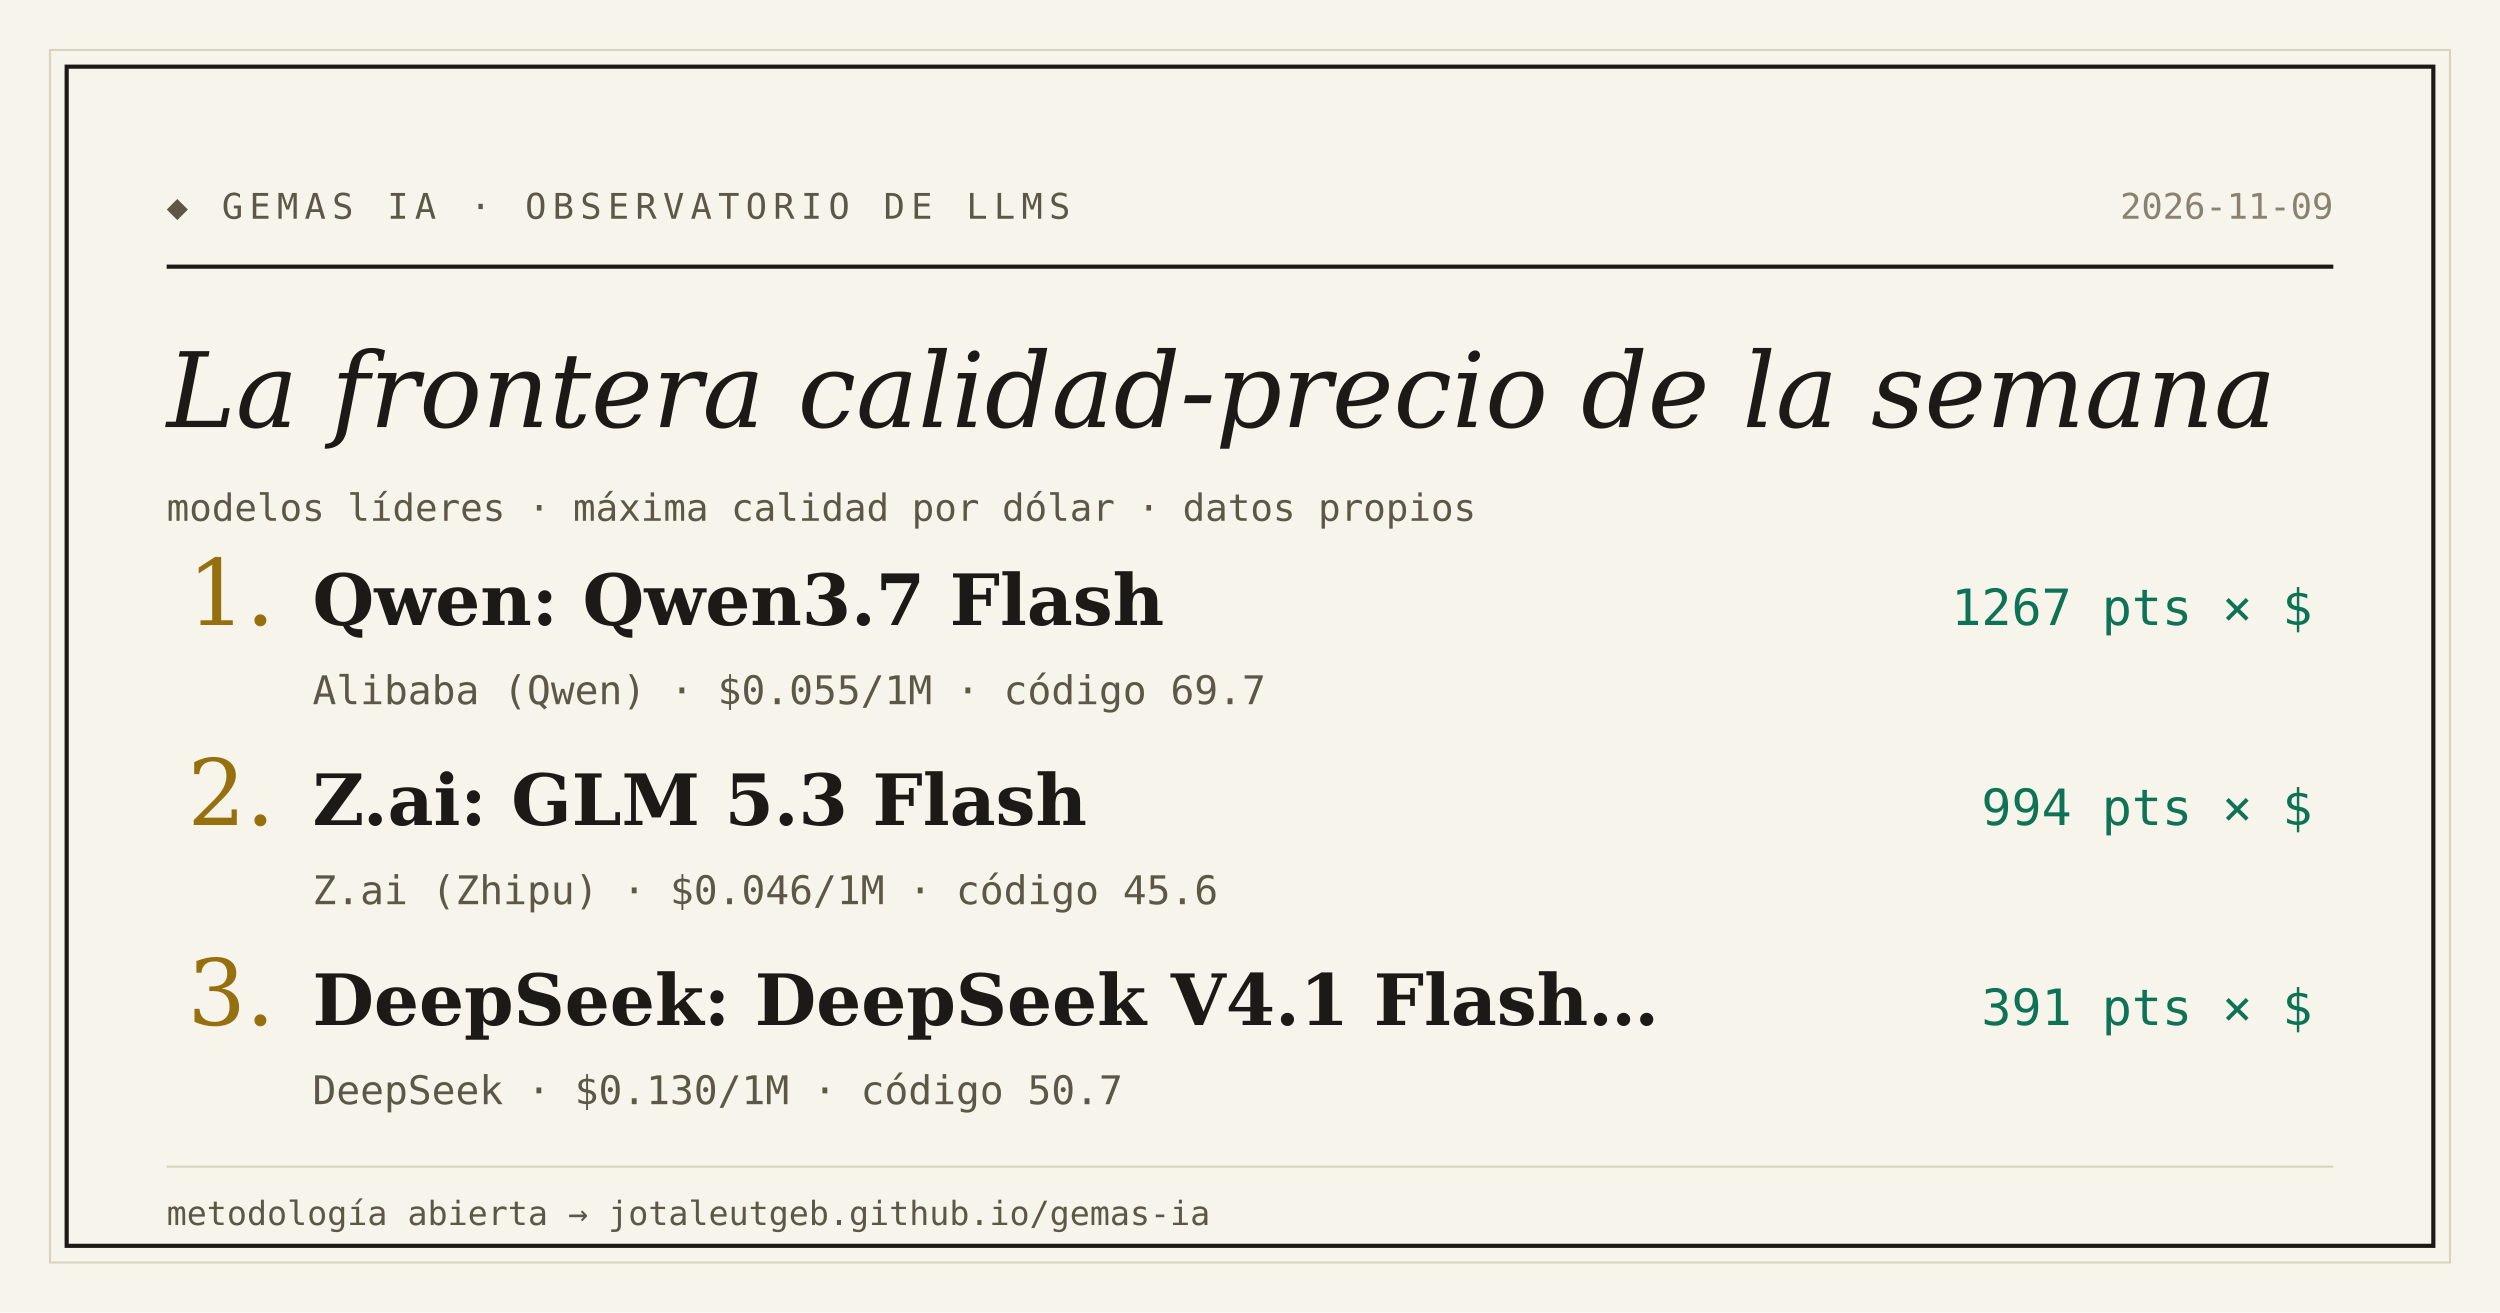
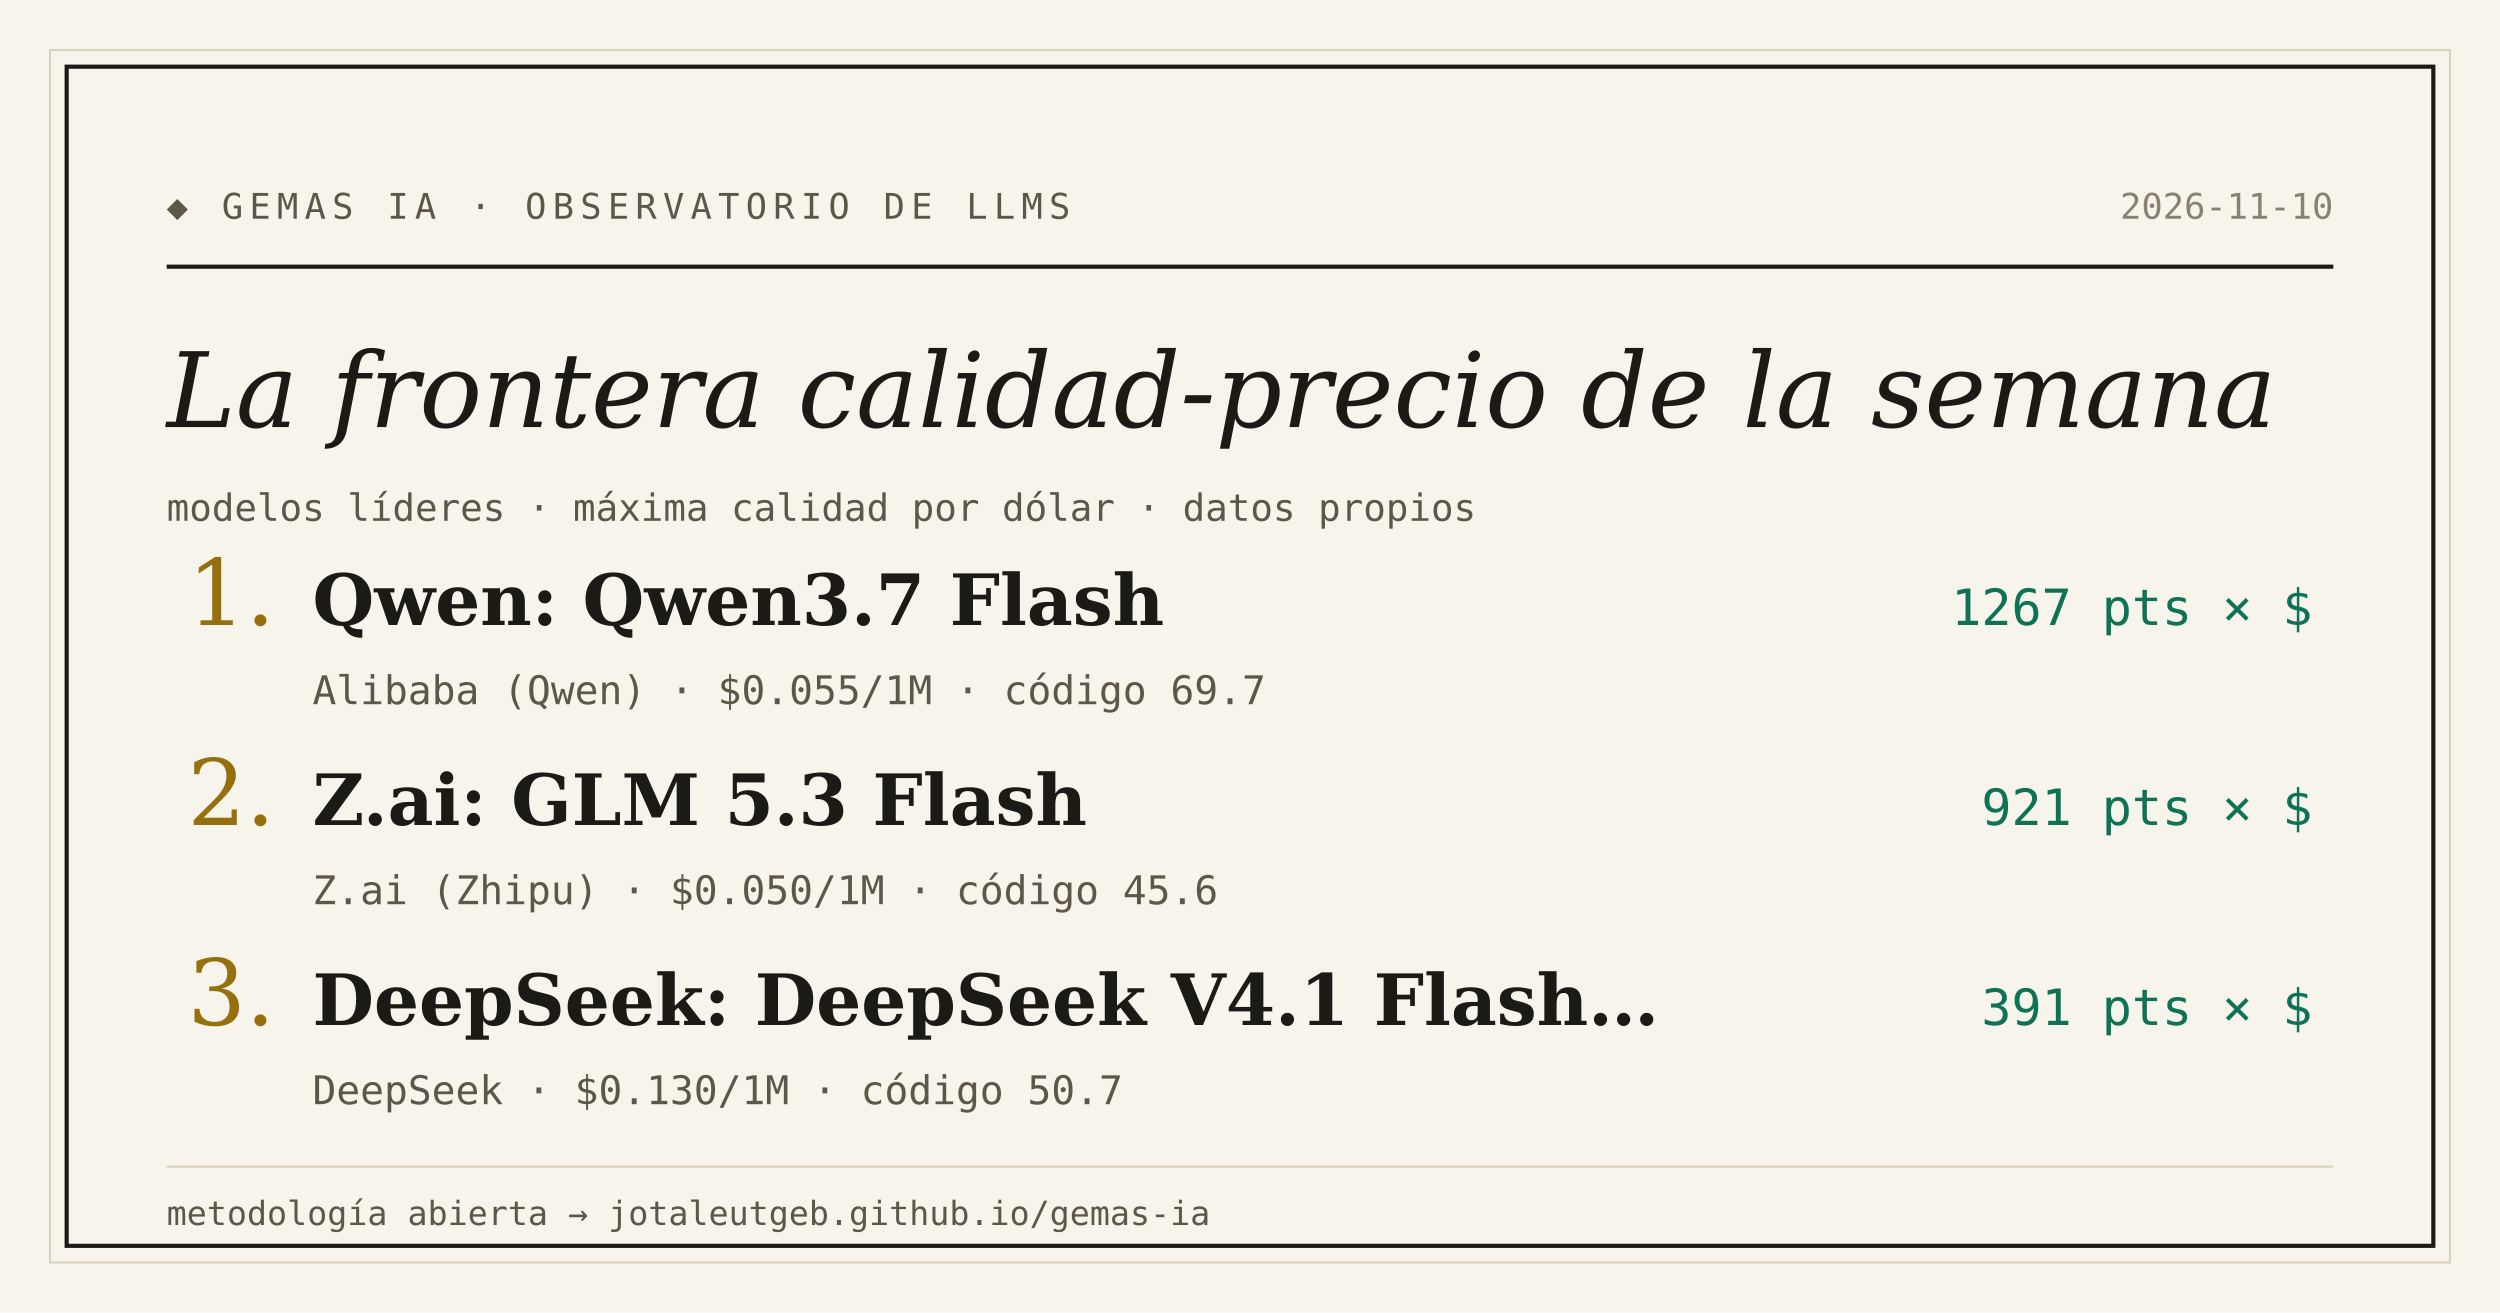
<svg xmlns="http://www.w3.org/2000/svg" width="1200" height="630" viewBox="0 0 1200 630">
  <rect width="1200" height="630" fill="#f7f4ec" />
  <rect x="24" y="24" width="1152" height="582" fill="none" stroke="#d9d2bf" stroke-width="1" />
  <rect x="32" y="32" width="1136" height="566" fill="none" stroke="#1c1a16" stroke-width="2" />
  <text x="80" y="105" font-family="'DejaVu Sans Mono', Consolas, monospace" font-size="17" letter-spacing="3" fill="#5d5748">◆ GEMAS IA · OBSERVATORIO DE LLMS</text>
-   <text x="1120" y="105" text-anchor="end" font-family="'DejaVu Sans Mono', Consolas, monospace" font-size="17" fill="#8a8271">2026-11-09</text>
+   <text x="1120" y="105" text-anchor="end" font-family="'DejaVu Sans Mono', Consolas, monospace" font-size="17" fill="#8a8271">2026-11-10</text>
  <line x1="80" y1="128" x2="1120" y2="128" stroke="#1c1a16" stroke-width="2" />
  <text x="80" y="205" font-family="Georgia, 'DejaVu Serif', serif" font-size="50" font-style="italic" fill="#1c1a16">La frontera calidad-precio de la semana</text>
  <text x="80" y="250" font-family="'DejaVu Sans Mono', Consolas, monospace" font-size="18" fill="#5d5748">modelos líderes · máxima calidad por dólar · datos propios</text>
  <text x="90" y="300" font-family="Georgia, 'DejaVu Serif', serif" font-size="44" fill="#96700f">1.</text>
  <text x="150" y="300" font-family="Georgia, 'DejaVu Serif', serif" font-size="34" font-weight="bold" fill="#1c1a16">Qwen: Qwen3.7 Flash</text>
  <text x="1110" y="300" text-anchor="end" font-family="'DejaVu Sans Mono', Consolas, monospace" font-size="24" fill="#0e7255">1267 pts × $</text>
  <text x="150" y="338" font-family="'DejaVu Sans Mono', Consolas, monospace" font-size="19" fill="#5d5748">Alibaba (Qwen) · $0.055/1M · código 69.7</text>
  <text x="90" y="396" font-family="Georgia, 'DejaVu Serif', serif" font-size="44" fill="#96700f">2.</text>
  <text x="150" y="396" font-family="Georgia, 'DejaVu Serif', serif" font-size="34" font-weight="bold" fill="#1c1a16">Z.ai: GLM 5.3 Flash</text>
-   <text x="1110" y="396" text-anchor="end" font-family="'DejaVu Sans Mono', Consolas, monospace" font-size="24" fill="#0e7255">994 pts × $</text>
-   <text x="150" y="434" font-family="'DejaVu Sans Mono', Consolas, monospace" font-size="19" fill="#5d5748">Z.ai (Zhipu) · $0.046/1M · código 45.6</text>
+   <text x="1110" y="396" text-anchor="end" font-family="'DejaVu Sans Mono', Consolas, monospace" font-size="24" fill="#0e7255">921 pts × $</text>
+   <text x="150" y="434" font-family="'DejaVu Sans Mono', Consolas, monospace" font-size="19" fill="#5d5748">Z.ai (Zhipu) · $0.050/1M · código 45.6</text>
  <text x="90" y="492" font-family="Georgia, 'DejaVu Serif', serif" font-size="44" fill="#96700f">3.</text>
  <text x="150" y="492" font-family="Georgia, 'DejaVu Serif', serif" font-size="34" font-weight="bold" fill="#1c1a16">DeepSeek: DeepSeek V4.1 Flash…</text>
  <text x="1110" y="492" text-anchor="end" font-family="'DejaVu Sans Mono', Consolas, monospace" font-size="24" fill="#0e7255">391 pts × $</text>
  <text x="150" y="530" font-family="'DejaVu Sans Mono', Consolas, monospace" font-size="19" fill="#5d5748">DeepSeek · $0.130/1M · código 50.7</text>
  <line x1="80" y1="560" x2="1120" y2="560" stroke="#d9d2bf" stroke-width="1" />
  <text x="80" y="588" font-family="'DejaVu Sans Mono', Consolas, monospace" font-size="16" fill="#5d5748">metodología abierta → jotaleutgeb.github.io/gemas-ia</text>
</svg>
